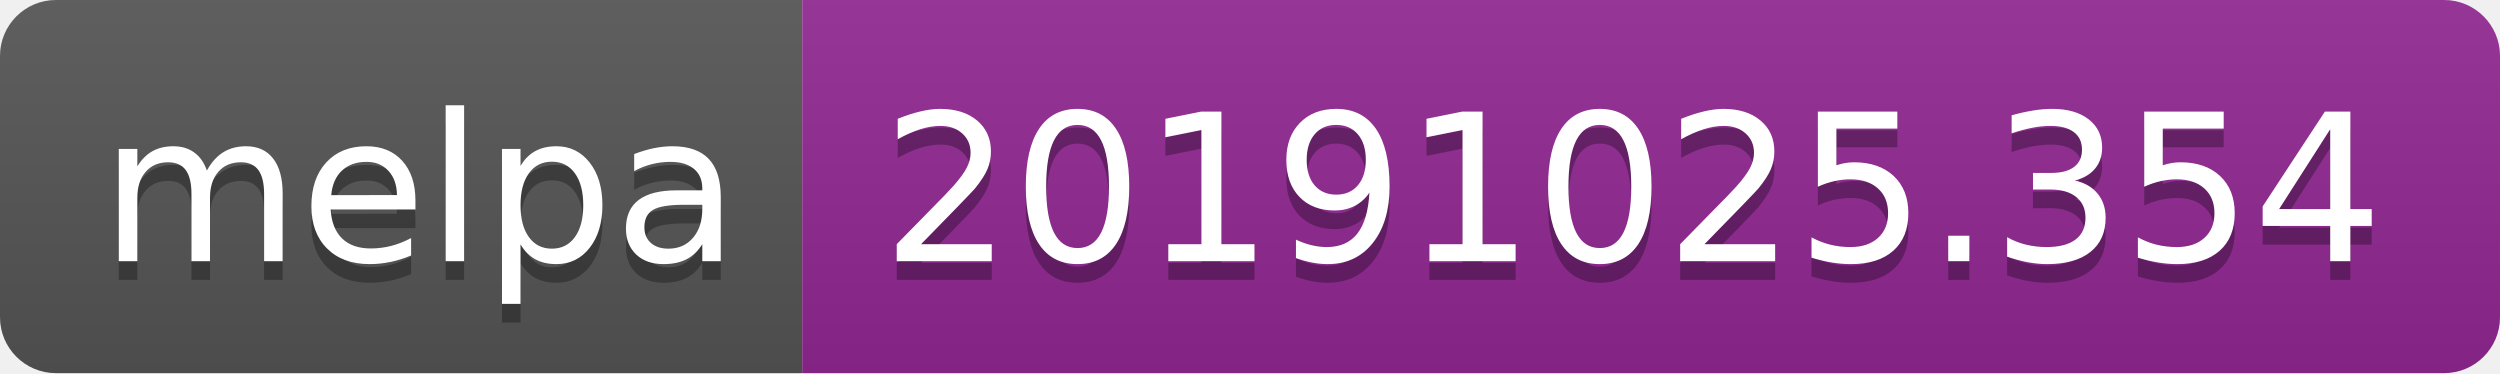
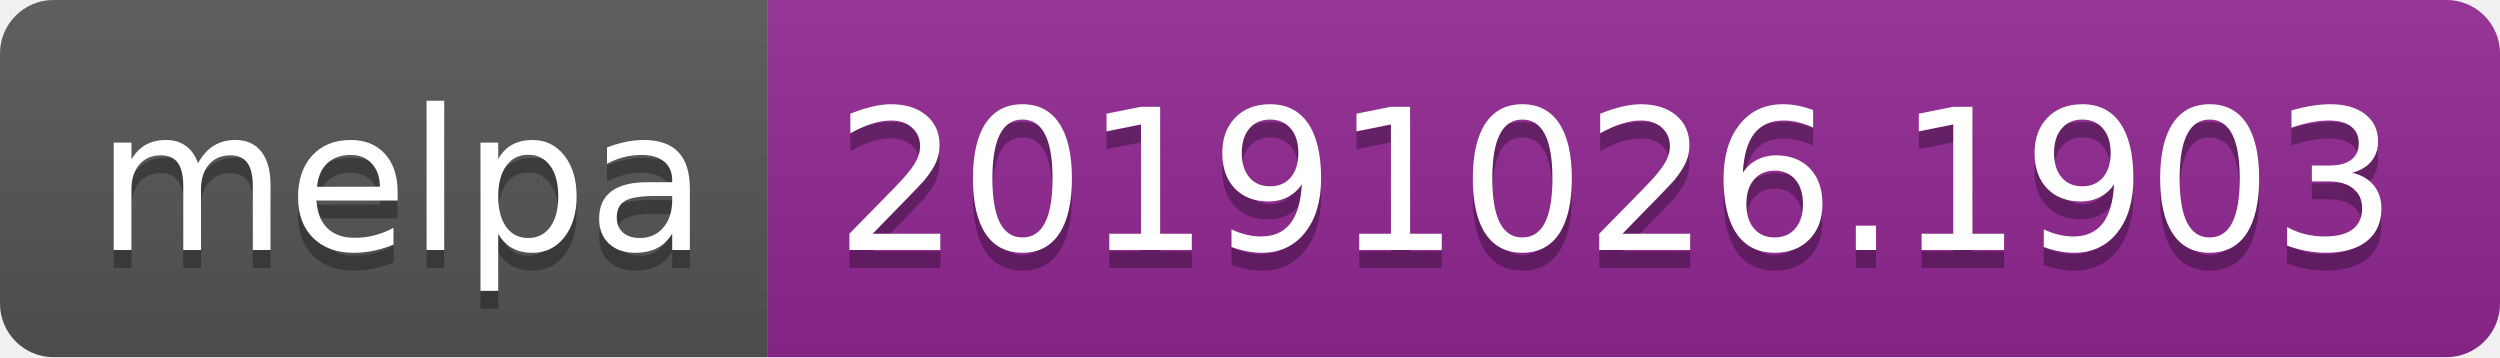
- <svg xmlns="http://www.w3.org/2000/svg" width="134" height="20">
+ <svg xmlns="http://www.w3.org/2000/svg" width="140" height="20">
  <linearGradient id="b" x2="0" y2="100%">
    <stop offset="0" stop-color="#bbb" stop-opacity=".1" />
    <stop offset="1" stop-opacity=".1" />
  </linearGradient>
  <clipPath id="a">
-     <rect width="134" height="20" rx="3" fill="#fff" />
+     <rect width="140" height="20" rx="3" fill="#fff" />
  </clipPath>
  <g clip-path="url(#a)">
    <path fill="#555" d="M0 0h43v20H0z" />
-     <path fill="#922793" d="M43 0h91v20H43z" />
-     <path fill="url(#b)" d="M0 0h134v20H0z" />
+     <path fill="#922793" d="M43 0h97v20H43z" />
+     <path fill="url(#b)" d="M0 0h140v20H0z" />
  </g>
  <g fill="#fff" text-anchor="middle" font-family="DejaVu Sans,Verdana,Geneva,sans-serif" font-size="110">
    <text x="225" y="150" fill="#010101" fill-opacity=".3" transform="scale(.1)" textLength="330">melpa</text>
    <text x="225" y="140" transform="scale(.1)" textLength="330">melpa</text>
-     <text x="875" y="150" fill="#010101" fill-opacity=".3" transform="scale(.1)" textLength="810">20191025.354</text>
-     <text x="875" y="140" transform="scale(.1)" textLength="810">20191025.354</text>
+     <text x="905" y="150" fill="#010101" fill-opacity=".3" transform="scale(.1)" textLength="870">20191026.1903</text>
+     <text x="905" y="140" transform="scale(.1)" textLength="870">20191026.1903</text>
  </g>
</svg>
